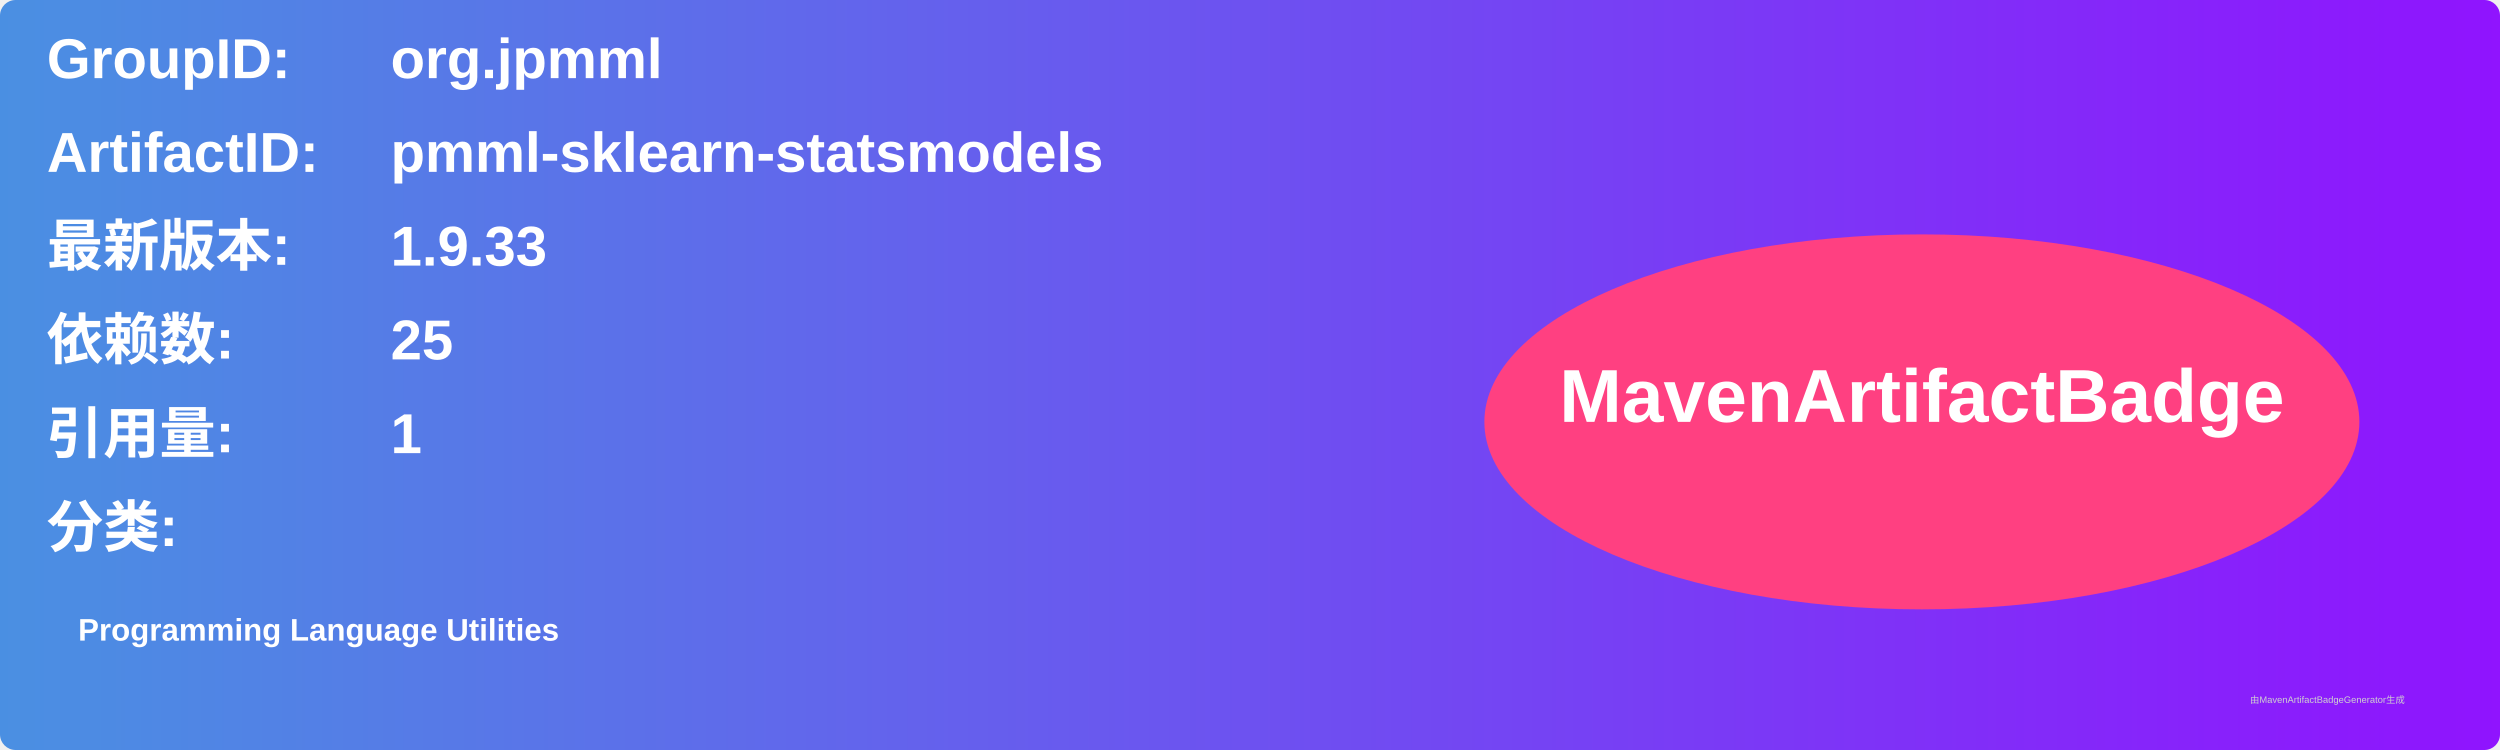
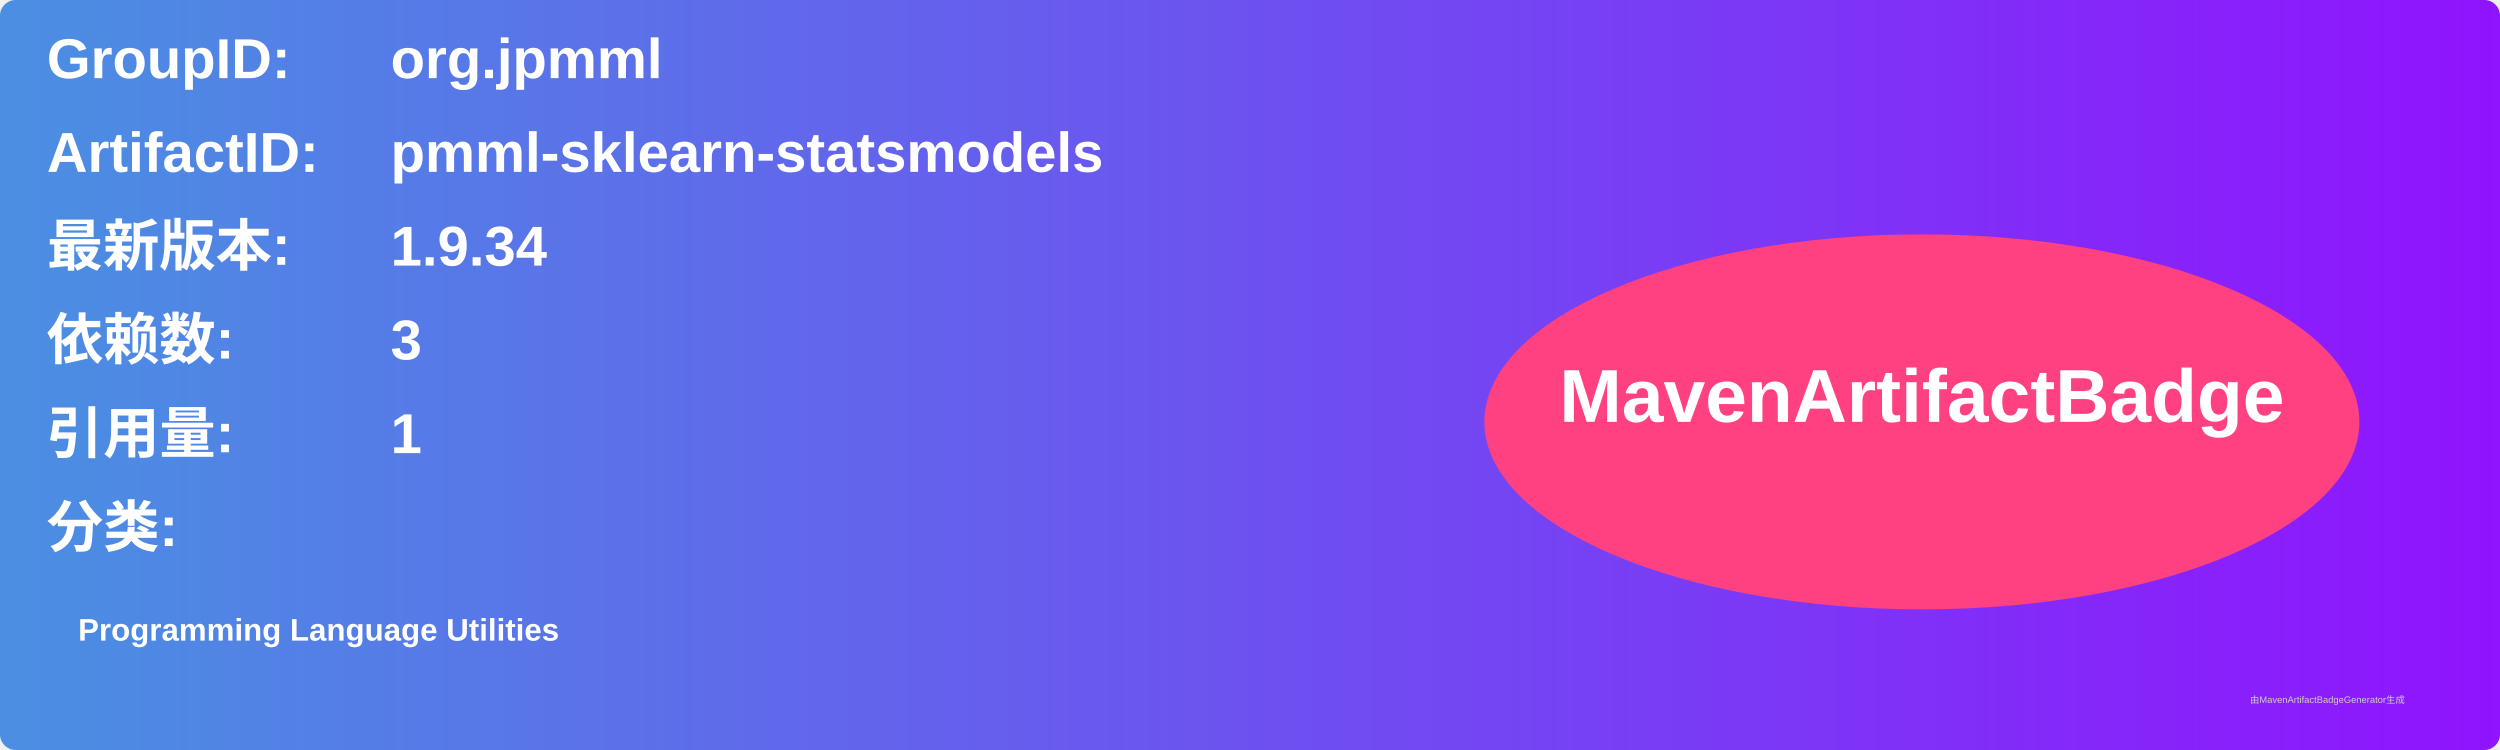
<svg xmlns="http://www.w3.org/2000/svg" width="800" height="240" viewBox="0 0 800 240">
  <linearGradient id="grad" x1="0%" y1="0%" x2="100%" y2="0%">
    <stop offset="0%" stop-color="#4a90e2" />
    <stop offset="100%" stop-color="#9013fe" />
  </linearGradient>
  <rect width="100%" height="100%" rx="5" ry="5" fill="url(#grad)" />
  <g transform="translate(15, 15)">
    <text x="0" y="10" font-family="Arial" font-size="18" fill="white" font-weight="bold" width="260">GroupID:</text>
    <text x="110" y="10" font-family="Arial" font-size="18" fill="white" font-weight="bold" width="460">org.jpmml</text>
    <text x="0" y="40" font-family="Arial" font-size="18" fill="white" font-weight="bold" width="260">ArtifactID:</text>
    <text x="110" y="40" font-family="Arial" font-size="18" fill="white" font-weight="bold" width="460">pmml-sklearn-statsmodels</text>
    <text x="0" y="70" font-family="Arial" font-size="18" fill="white" font-weight="bold">最新版本:</text>
    <text x="110" y="70" font-family="Arial" font-size="18" fill="white" font-weight="bold">
-       <tspan font-weight="bold">1.9.33</tspan>
+       <tspan font-weight="bold">1.9.34</tspan>
    </text>
    <text x="0" y="100" font-family="Arial" font-size="18" fill="white" font-weight="bold">依赖数: </text>
    <text x="110" y="100" font-family="Arial" font-size="18" fill="white">
-       <tspan font-weight="bold">25</tspan>
+       <tspan font-weight="bold">3</tspan>
    </text>
    <text x="0" y="130" font-family="Arial" font-size="18" fill="white" font-weight="bold">引用量: </text>
    <text x="110" y="130" font-family="Arial" font-size="18" fill="white">
      <tspan font-weight="bold">1</tspan>
    </text>
    <text x="0" y="160" font-family="Arial" font-size="18" fill="white" font-weight="bold">分类:</text>
    <text x="10" y="190" font-family="Arial" font-size="10" fill="white">
      <tspan font-weight="bold">Programming Language Utilities</tspan>
    </text>
    <ellipse cx="600" cy="120" rx="140" ry="60" fill="#ff4081" />
    <text x="600" y="120" text-anchor="middle" font-family="Arial" font-size="24" fill="white" font-weight="bold">MavenArtifactBadge</text>
  </g>
  <text x="720" y="225" font-family="Arial" font-size="3" fill="#d0d0d0">由MavenArtifactBadgeGenerator生成</text>
</svg>
